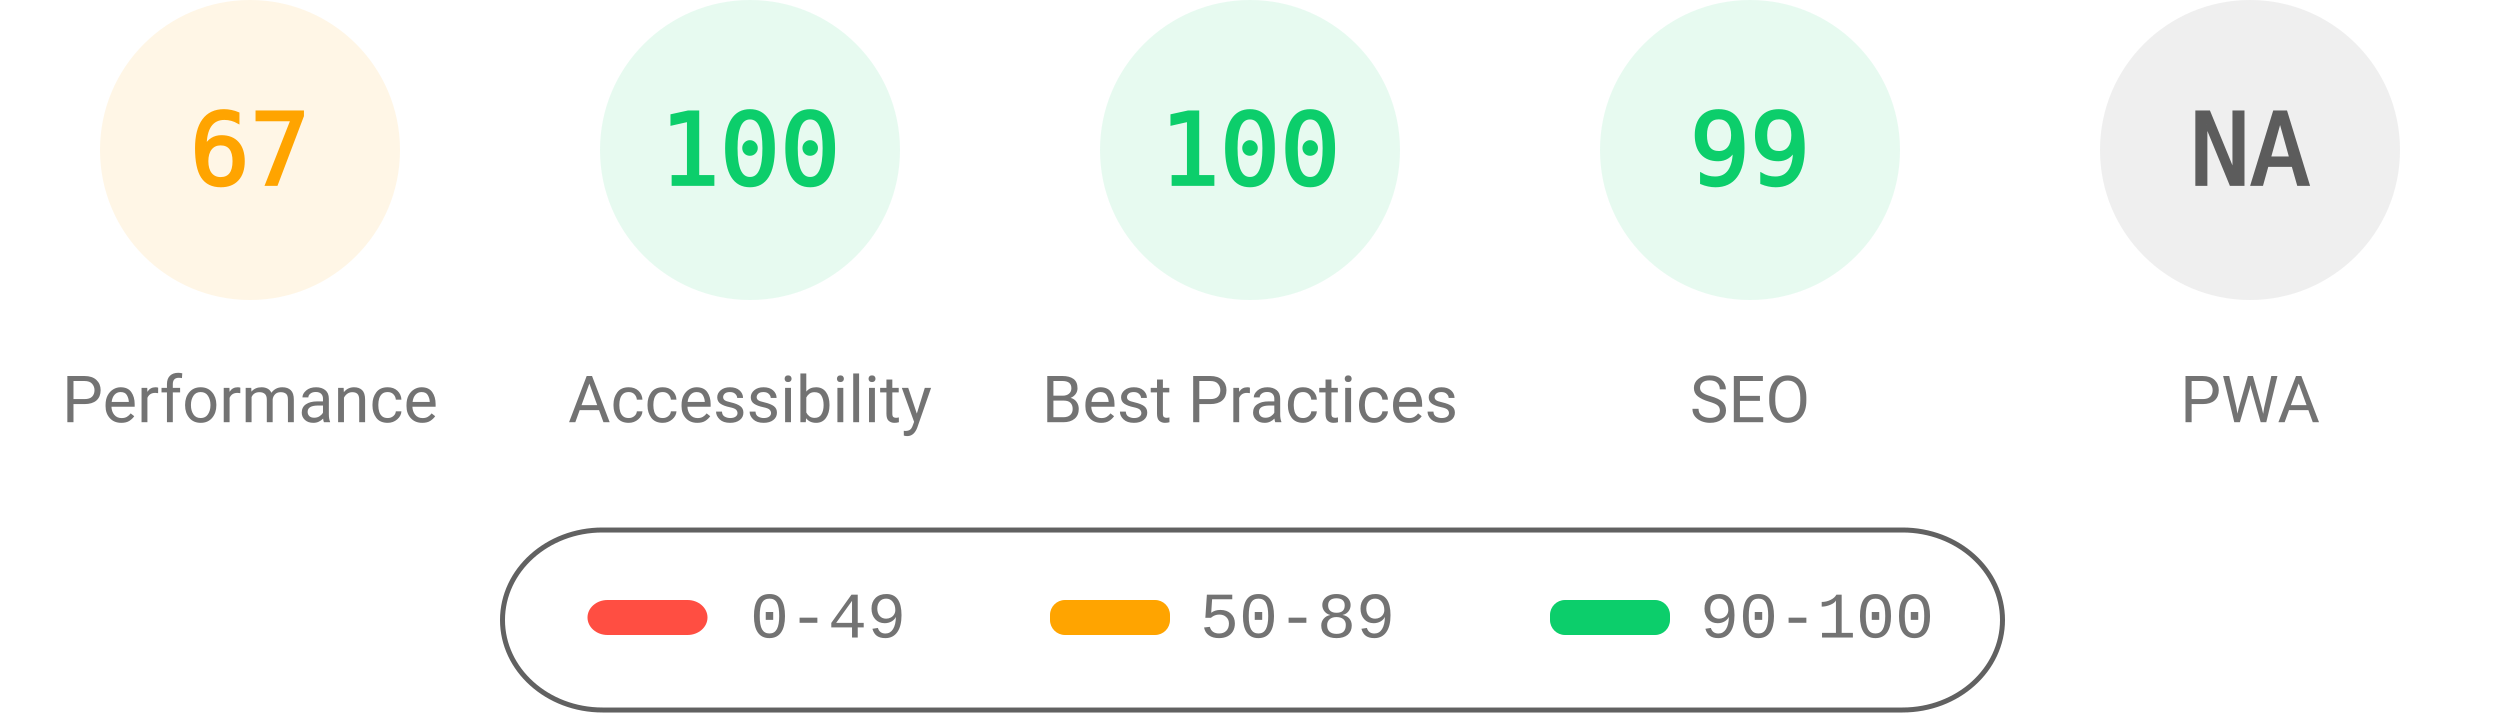
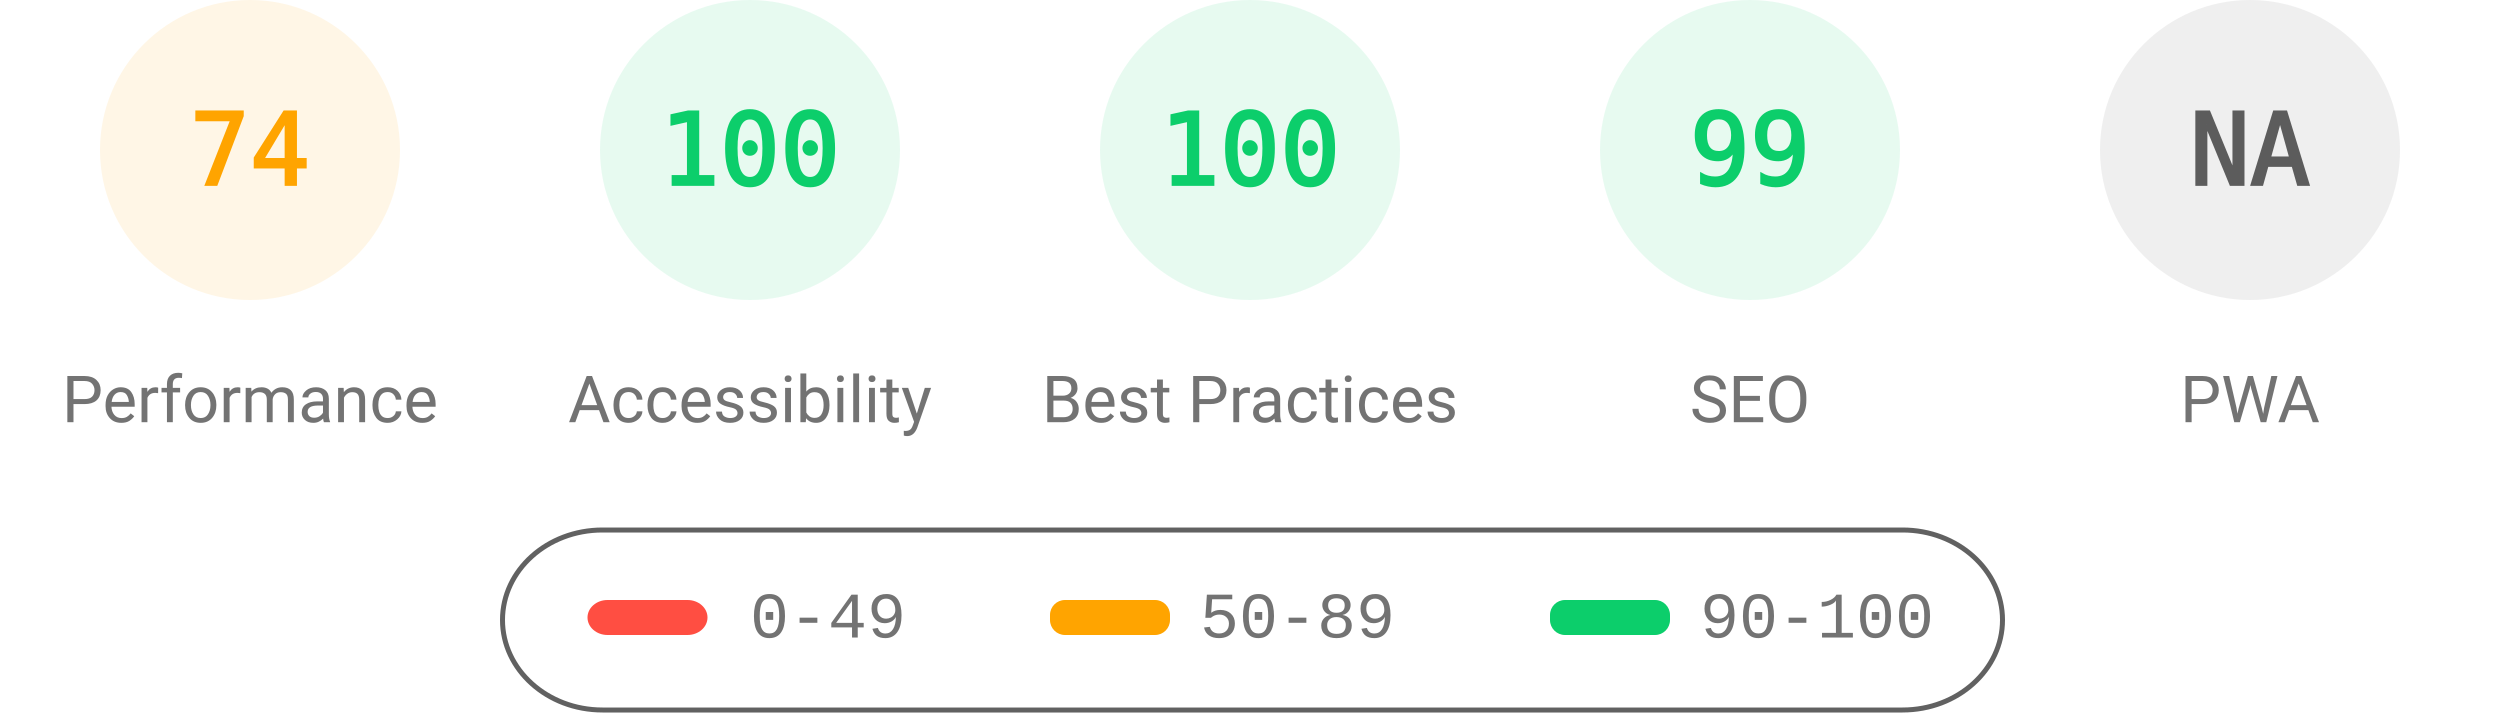
<svg xmlns="http://www.w3.org/2000/svg" fill="none" width="1000" height="285">
  <style>.gauge-base{opacity:.1}.gauge-arc{fill:none;animation-delay:250ms;stroke-linecap:round;transform:rotate(-90deg);transform-origin:100px 60px;animation:load-gauge 1s ease forwards}.guage-text{font-size:40px;font-family:monospace;text-align:center}.guage-red{color:#ff4e42;fill:#ff4e42;stroke:#ff4e42}.guage-orange{color:#ffa400;fill:#ffa400;stroke:#ffa400}.guage-green{color:#0cce6b;fill:#0cce6b;stroke:#0cce6b}.guage-undefined{color:#5c5c5c;fill:#5c5c5c;stroke:#5c5c5c}.guage-title{color:#737373;fill:#737373;stroke:none;font-size:26px;line-height:26px;font-family:Roboto,Halvetica,Arial,sans-serif}@keyframes load-gauge{from{stroke-dasharray:0 352.858}}</style>
  <svg class="guage-div guage-perf guage-orange" viewBox="0 0 200 200" width="200" height="200">
    <circle class="gauge-base" r="56" cx="100" cy="60" stroke-width="8" />
-     <circle class="gauge-arc guage-arc-1" r="56" cx="100" cy="60" stroke-width="8" style="stroke-dasharray:235.745,351.858" />
-     <text class="guage-text" x="100" y="60" alignment-baseline="central" dominant-baseline="central" text-anchor="middle">67</text>
+     <circle class="gauge-arc guage-arc-1" r="56" cx="100" cy="60" stroke-width="8" style="stroke-dasharray:260.375,351.858" />
+     <text class="guage-text" x="100" y="60" alignment-baseline="central" dominant-baseline="central" text-anchor="middle">74</text>
    <text class="guage-title" x="100" y="160" alignment-baseline="central" dominant-baseline="central" text-anchor="middle">Performance</text>
  </svg>
  <svg class="guage-div guage-acc guage-green" viewBox="0 0 200 200" width="200" height="200" x="200">
    <circle class="gauge-base" r="56" cx="100" cy="60" stroke-width="8" />
    <circle class="gauge-arc guage-arc-2" r="56" cx="100" cy="60" stroke-width="8" style="stroke-dasharray:351.858,351.858" />
    <text class="guage-text" x="100" y="60" alignment-baseline="central" dominant-baseline="central" text-anchor="middle">100</text>
    <text class="guage-title" x="100" y="160" alignment-baseline="central" dominant-baseline="central" text-anchor="middle">Accessibility</text>
  </svg>
  <svg class="guage-div guage-best guage-green" viewBox="0 0 200 200" width="200" height="200" x="400">
    <circle class="gauge-base" r="56" cx="100" cy="60" stroke-width="8" />
    <circle class="gauge-arc guage-arc-3" r="56" cx="100" cy="60" stroke-width="8" style="stroke-dasharray:351.858,351.858" />
    <text class="guage-text" x="100" y="60" alignment-baseline="central" dominant-baseline="central" text-anchor="middle">100</text>
    <text class="guage-title" x="100" y="160" alignment-baseline="central" dominant-baseline="central" text-anchor="middle">Best Practices</text>
  </svg>
  <svg class="guage-div guage-seo guage-green" viewBox="0 0 200 200" width="200" height="200" x="600">
    <circle class="gauge-base" r="56" cx="100" cy="60" stroke-width="8" />
    <circle class="gauge-arc guage-arc-4" r="56" cx="100" cy="60" stroke-width="8" style="stroke-dasharray:348.339,351.858" />
    <text class="guage-text" x="100" y="60" alignment-baseline="central" dominant-baseline="central" text-anchor="middle">99</text>
    <text class="guage-title" x="100" y="160" alignment-baseline="central" dominant-baseline="central" text-anchor="middle">SEO</text>
  </svg>
  <svg class="guage-div guage-pwa guage-undefined" viewBox="0 0 200 200" width="200" height="200" x="800">
    <circle class="gauge-base" r="56" cx="100" cy="60" stroke-width="8" />
    <circle class="gauge-arc guage-arc-4" r="56" cx="100" cy="60" stroke-width="8" style="stroke-dasharray:351.858,351.858" />
    <text class="guage-text" x="100" y="60" alignment-baseline="central" dominant-baseline="central" text-anchor="middle">NA</text>
    <text class="guage-title" x="100" y="160" alignment-baseline="central" dominant-baseline="central" text-anchor="middle">PWA</text>
  </svg>
  <svg width="604" height="76" x="200" y="210">
    <path fill="none" id="canvas_background" d="M-1-1h604v80H-1z" />
    <rect fill-opacity="0" stroke="#616161" stroke-width="2" rx="40" id="svg_2" height="72" width="600" y="2" x="1" fill="#000" />
    <rect stroke="#000" rx="8" id="svg_3" height="14" width="48" y="30" x="35" stroke-opacity="null" stroke-width="0" fill="#ff4e42" />
    <rect stroke="#000" rx="6" id="svg_4" height="14" width="48" y="30" x="220" stroke-opacity="null" stroke-width="0" fill="#ffa400" />
    <rect stroke="#000" rx="6" id="svg_5" height="14" width="48" y="30" x="420" stroke-opacity="null" stroke-width="0" fill="#0cce6b" />
    <text xml:space="preserve" text-anchor="start" font-family="'Courier New', Courier, monospace" font-size="26" id="svg_6" y="45" x="100" stroke-opacity="null" stroke-width="0" stroke="#000" fill="#737373">0-49</text>
    <text xml:space="preserve" text-anchor="start" font-family="'Courier New', Courier, monospace" font-size="26" id="svg_7" y="45" x="280" stroke-opacity="null" stroke-width="0" stroke="#000" fill="#737373">50-89</text>
    <text xml:space="preserve" text-anchor="start" font-family="'Courier New', Courier, monospace" font-size="26" id="svg_8" y="45" x="480" stroke-opacity="null" stroke-width="0" stroke="#000" fill="#737373">90-100</text>
  </svg>
</svg>
